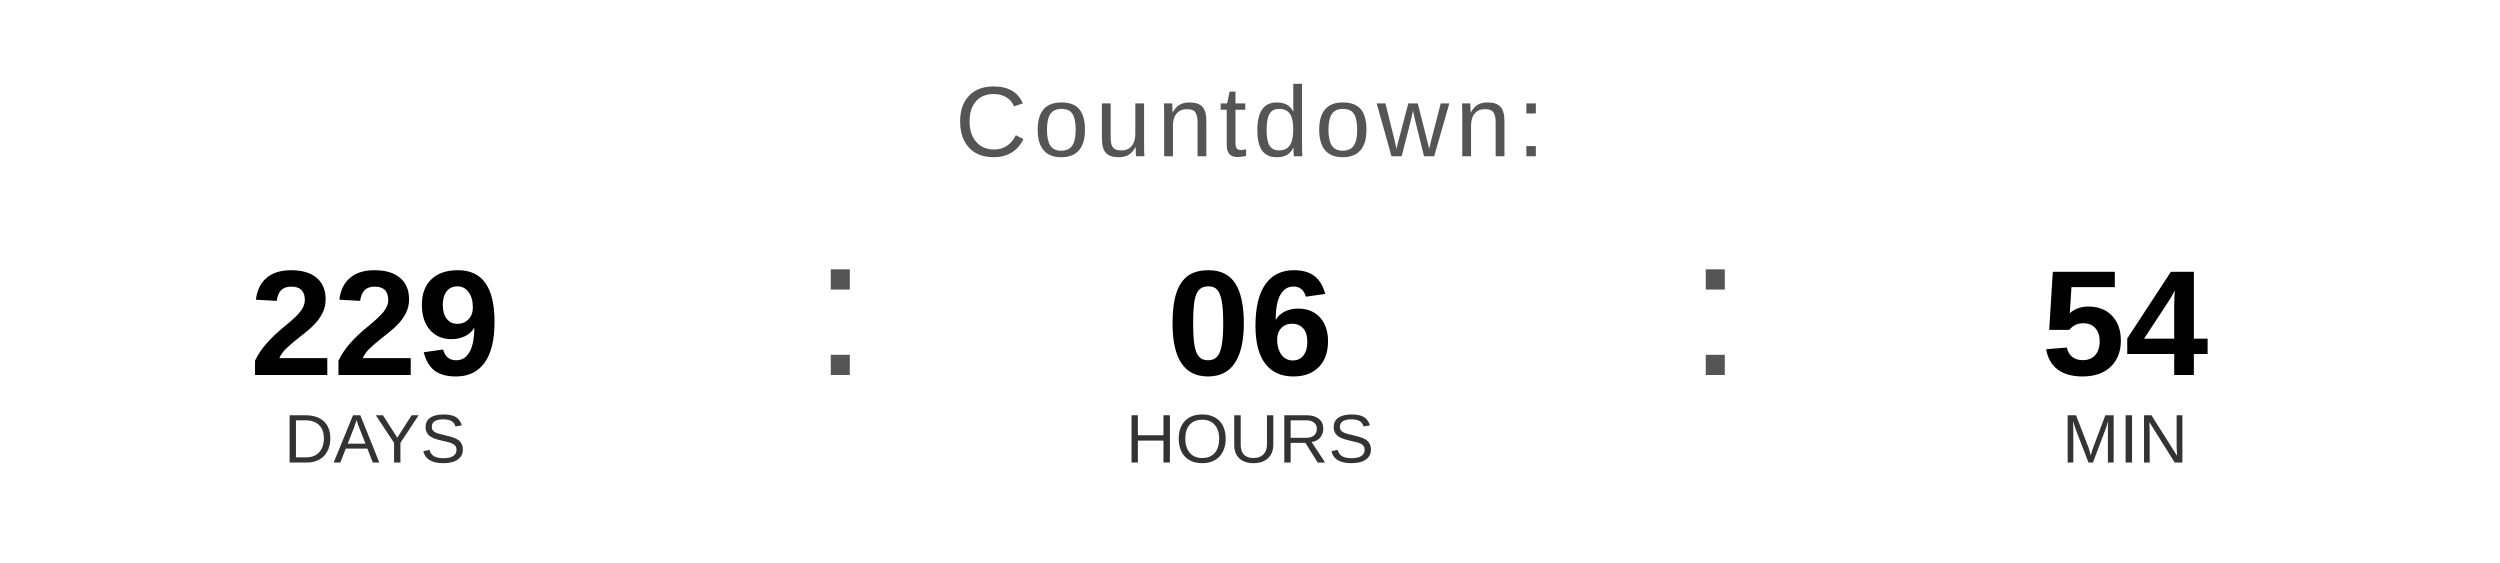
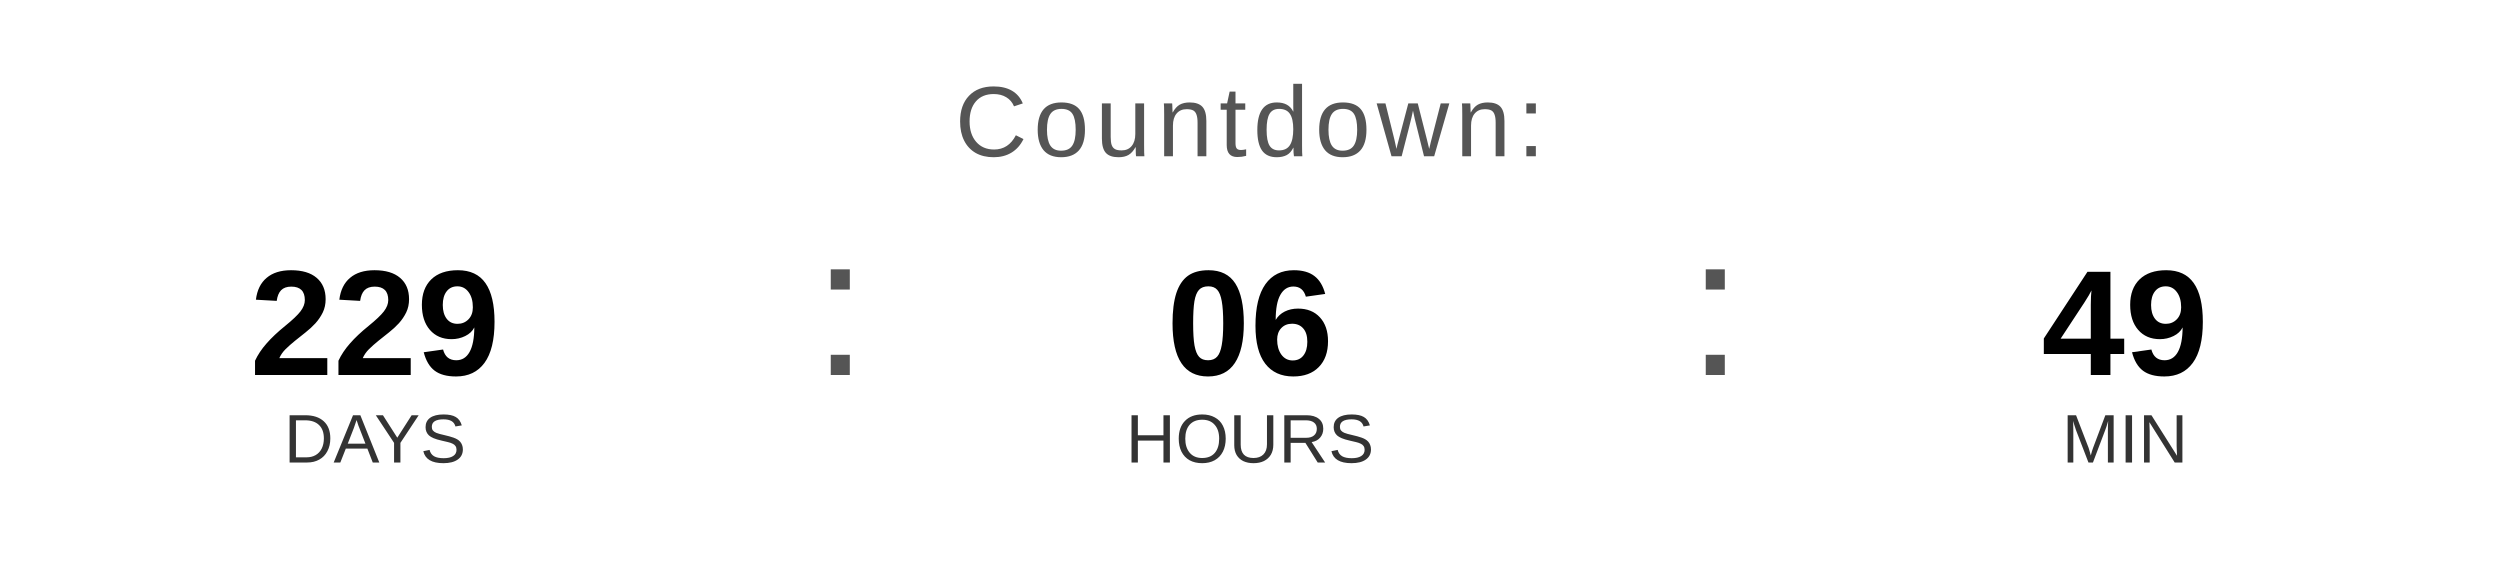
<svg xmlns="http://www.w3.org/2000/svg" width="400" height="90" viewBox="0 0 400 90">
  <text x="200" y="25" font-family="Arial, Helvetica, sans-serif" font-size="16" fill="#555555" text-anchor="middle" letter-spacing="1">
    Countdown:
  </text>
  <text x="60" y="60" font-family="Arial, Helvetica, sans-serif" font-size="24" font-weight="bold" fill="#000000" text-anchor="middle">229</text>
  <text x="60" y="74" font-family="Arial, Helvetica, sans-serif" font-size="11" fill="#333333" text-anchor="middle">DAYS</text>
  <text x="130" y="60" font-family="Arial, sans-serif" font-size="32" fill="#555555">:</text>
  <text x="200" y="60" font-family="Arial, Helvetica, sans-serif" font-size="24" font-weight="bold" fill="#000000" text-anchor="middle">06</text>
  <text x="200" y="74" font-family="Arial, Helvetica, sans-serif" font-size="11" fill="#333333" text-anchor="middle">HOURS</text>
  <text x="270" y="60" font-family="Arial, sans-serif" font-size="32" fill="#555555">:</text>
-   <text x="340" y="60" font-family="Arial, Helvetica, sans-serif" font-size="24" font-weight="bold" fill="#000000" text-anchor="middle">54</text>
+   <text x="340" y="60" font-family="Arial, Helvetica, sans-serif" font-size="24" font-weight="bold" fill="#000000" text-anchor="middle">49</text>
  <text x="340" y="74" font-family="Arial, Helvetica, sans-serif" font-size="11" fill="#333333" text-anchor="middle">MIN</text>
</svg>
